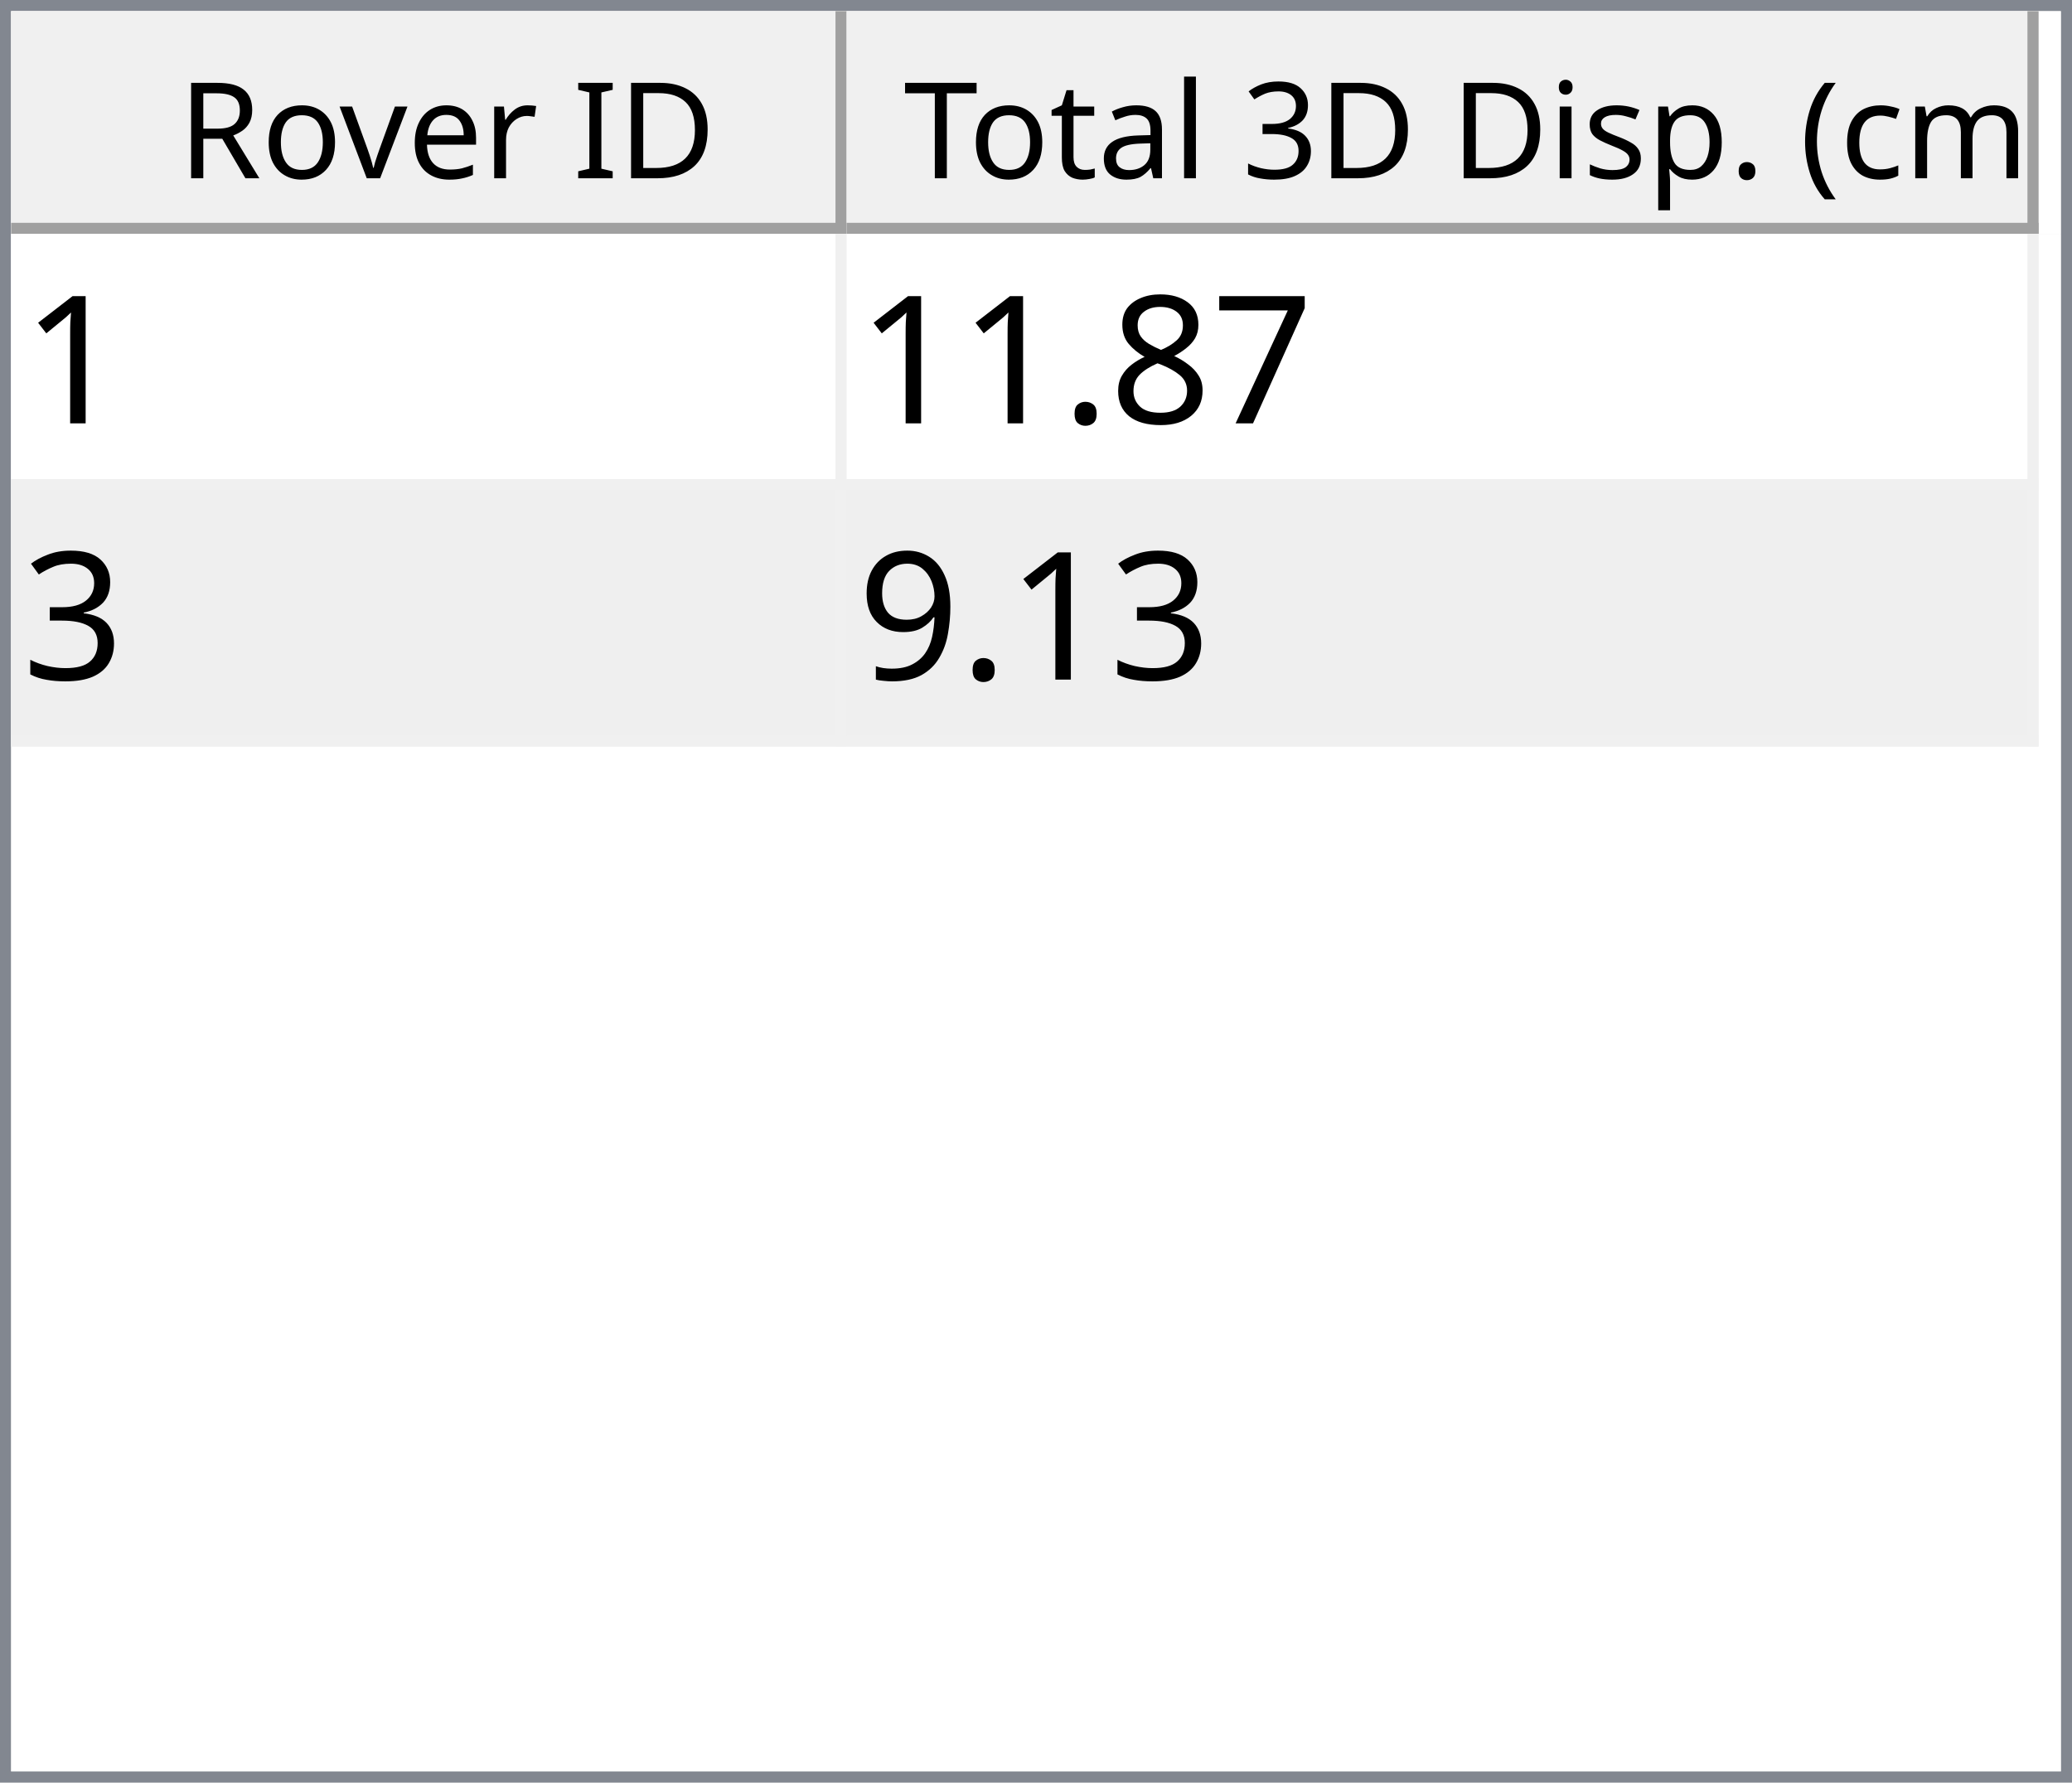
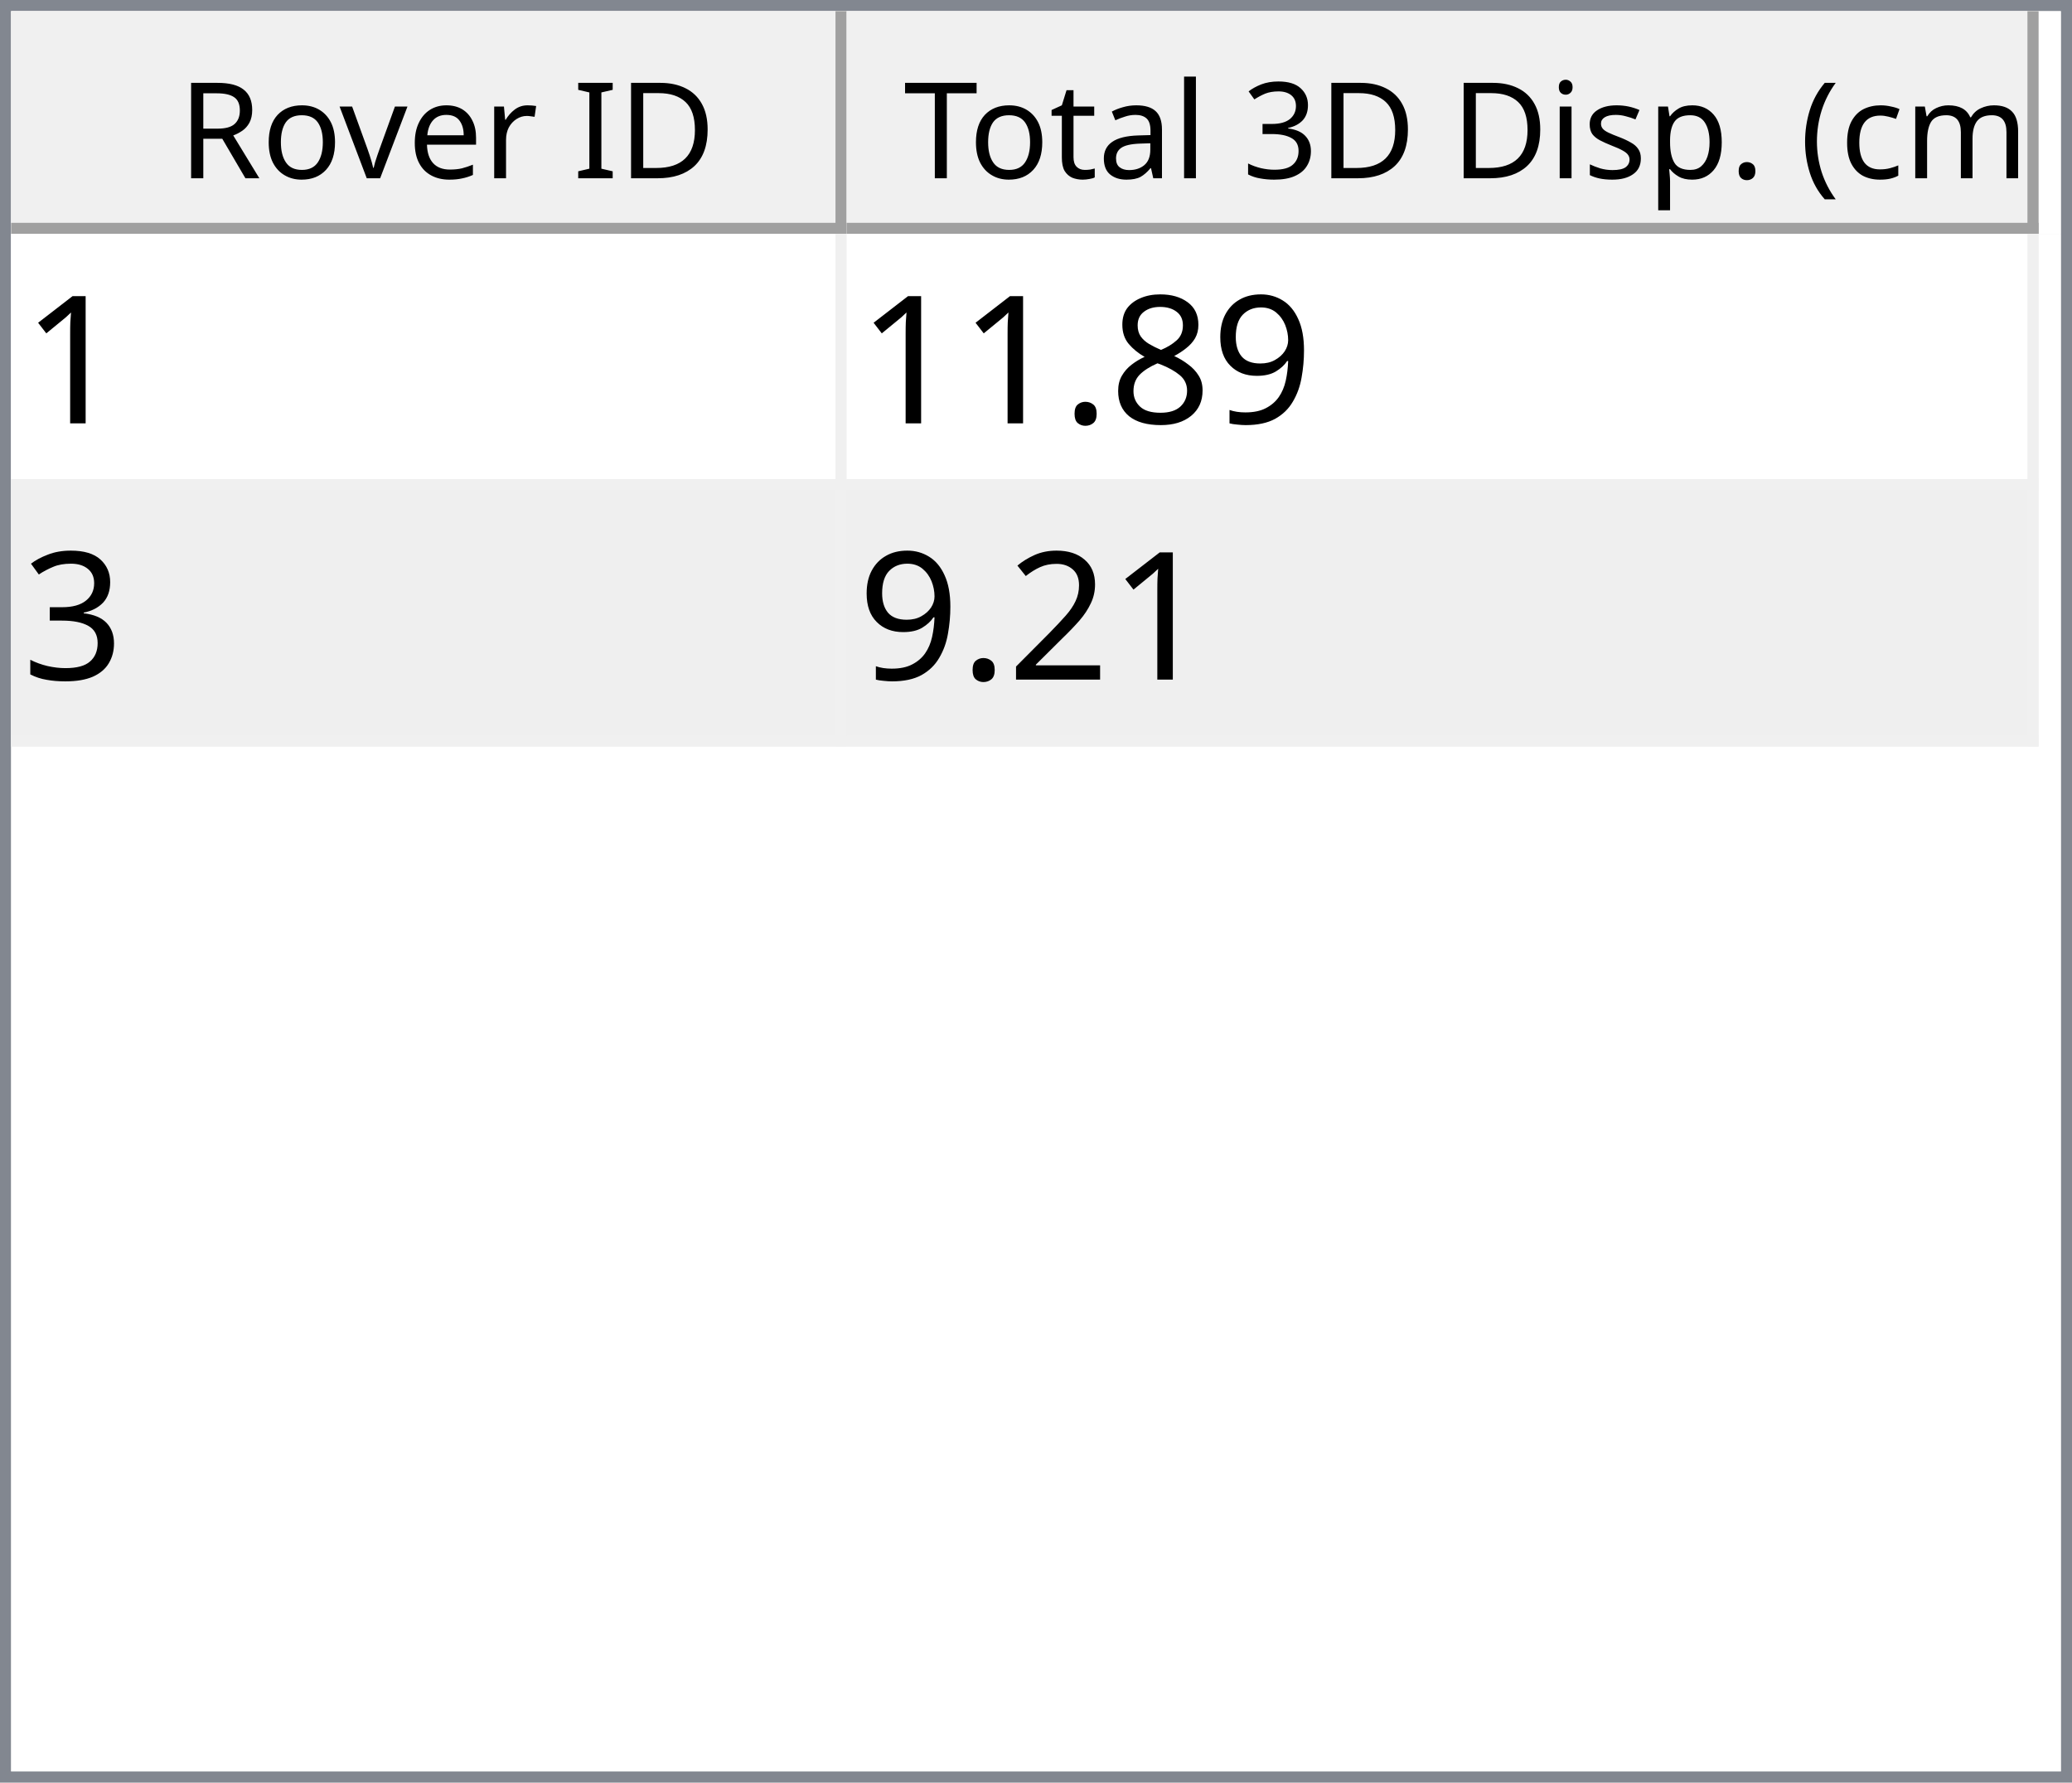
<svg xmlns="http://www.w3.org/2000/svg" style="fill-opacity:1; color-rendering:auto; color-interpolation:auto; text-rendering:auto; stroke:black; stroke-linecap:square; stroke-miterlimit:10; shape-rendering:auto; stroke-opacity:1; fill:black; stroke-dasharray:none; font-weight:normal; stroke-width:1; font-family:'Dialog'; font-style:normal; stroke-linejoin:miter; font-size:12px; stroke-dashoffset:0; image-rendering:auto;" width="186" height="160">
  <defs id="genericDefs" />
  <g>
    <defs id="defs1">
      <clipPath clipPathUnits="userSpaceOnUse" id="clipPath1">
        <path d="M0 0 L186 0 L186 160 L0 160 L0 0 Z" />
      </clipPath>
      <clipPath clipPathUnits="userSpaceOnUse" id="clipPath2">
        <path d="M0 0 L0 160 L186 160 L186 0 Z" />
      </clipPath>
      <clipPath clipPathUnits="userSpaceOnUse" id="clipPath3">
        <path d="M0 0 L0 20 L184 20 L184 0 Z" />
      </clipPath>
      <clipPath clipPathUnits="userSpaceOnUse" id="clipPath4">
        <path d="M0 0 L0 20 L75 20 L75 0 Z" />
      </clipPath>
      <clipPath clipPathUnits="userSpaceOnUse" id="clipPath5">
        <path d="M1 1 L1 19 L74 19 L74 1 Z" />
      </clipPath>
      <clipPath clipPathUnits="userSpaceOnUse" id="clipPath6">
        <path d="M0 0 L0 18 L73 18 L73 0 Z" />
      </clipPath>
      <clipPath clipPathUnits="userSpaceOnUse" id="clipPath7">
        <path d="M-0.5 -0.5 L-0.5 19.5 L74.5 19.5 L74.5 -0.5 Z" />
      </clipPath>
      <clipPath clipPathUnits="userSpaceOnUse" id="clipPath8">
        <path d="M0 0 L0 20 L107 20 L107 0 Z" />
      </clipPath>
      <clipPath clipPathUnits="userSpaceOnUse" id="clipPath9">
        <path d="M1 1 L1 19 L106 19 L106 1 Z" />
      </clipPath>
      <clipPath clipPathUnits="userSpaceOnUse" id="clipPath10">
        <path d="M0 0 L0 18 L105 18 L105 0 Z" />
      </clipPath>
      <clipPath clipPathUnits="userSpaceOnUse" id="clipPath11">
        <path d="M-0.5 -0.5 L-0.5 19.5 L106.5 19.5 L106.5 -0.5 Z" />
      </clipPath>
      <clipPath clipPathUnits="userSpaceOnUse" id="clipPath12">
        <path d="M0 0 L0 138 L184 138 L184 0 Z" />
      </clipPath>
      <clipPath clipPathUnits="userSpaceOnUse" id="clipPath13">
        <path d="M0 0 L0 46 L182 46 L182 0 Z" />
      </clipPath>
      <clipPath clipPathUnits="userSpaceOnUse" id="clipPath14">
        <path d="M-0.5 -0.5 L-0.5 45.5 L181.5 45.5 L181.5 -0.5 Z" />
      </clipPath>
      <clipPath clipPathUnits="userSpaceOnUse" id="clipPath15">
        <path d="M0 0 L0 22 L74 22 L74 0 Z" />
      </clipPath>
      <clipPath clipPathUnits="userSpaceOnUse" id="clipPath16">
        <path d="M0 0 L0 22 L106 22 L106 0 Z" />
      </clipPath>
      <font horiz-adv-x="64.551" id="font1">
        <font-face ascent="107.91" descent="25.098" units-per-em="100" style="font-style:normal; font-family:Segoe UI; font-weight:normal;" />
        <missing-glyph horiz-adv-x="64.551" d="M8.109 0 L8.109 68.266 L56.453 68.266 L56.453 0 L8.109 0 ZM15.328 7.234 L49.219 7.234 L49.219 61.031 L15.328 61.031 L15.328 7.234 Z" />
        <glyph unicode="D" horiz-adv-x="70.117" d="M9.188 0 L9.188 70.016 L28.516 70.016 Q65.531 70.016 65.531 35.891 Q65.531 19.672 55.25 9.836 Q44.969 0 27.734 0 L9.188 0 ZM17.391 62.594 L17.391 7.422 L27.828 7.422 Q41.609 7.422 49.273 14.797 Q56.938 22.172 56.938 35.688 Q56.938 62.594 28.328 62.594 L17.391 62.594 Z" />
        <glyph unicode="I" horiz-adv-x="26.611" d="M17.391 0 L9.188 0 L9.188 70.016 L17.391 70.016 L17.391 0 Z" />
        <glyph unicode=" " horiz-adv-x="27.393" d="" />
        <glyph unicode="r" horiz-adv-x="34.766" d="M34.188 41.891 Q32.078 43.5 28.125 43.5 Q23 43.5 19.555 38.672 Q16.109 33.844 16.109 25.484 L16.109 0 L8.109 0 L8.109 50 L16.109 50 L16.109 39.703 L16.312 39.703 Q18.016 44.969 21.531 47.922 Q25.047 50.875 29.391 50.875 Q32.516 50.875 34.188 50.203 L34.188 41.891 Z" />
        <glyph unicode="e" horiz-adv-x="52.295" d="M48.297 23 L12.984 23 Q13.188 14.656 17.484 10.109 Q21.781 5.562 29.297 5.562 Q37.75 5.562 44.828 11.141 L44.828 3.609 Q38.234 -1.172 27.391 -1.172 Q16.797 -1.172 10.742 5.641 Q4.688 12.453 4.688 24.812 Q4.688 36.469 11.305 43.82 Q17.922 51.172 27.734 51.172 Q37.547 51.172 42.922 44.828 Q48.297 38.484 48.297 27.203 L48.297 23 ZM40.094 29.781 Q40.047 36.719 36.75 40.578 Q33.453 44.438 27.594 44.438 Q21.922 44.438 17.969 40.383 Q14.016 36.328 13.094 29.781 L40.094 29.781 Z" />
        <glyph unicode="v" horiz-adv-x="47.9" d="M47.406 50 L27.484 0 L19.625 0 L0.688 50 L9.469 50 L22.172 13.672 Q23.578 9.672 23.922 6.688 L24.125 6.688 Q24.609 10.453 25.688 13.484 L38.969 50 L47.406 50 Z" />
        <glyph unicode="o" horiz-adv-x="58.594" d="M29 -1.172 Q17.922 -1.172 11.305 5.836 Q4.688 12.844 4.688 24.422 Q4.688 37.016 11.57 44.094 Q18.453 51.172 30.172 51.172 Q41.359 51.172 47.633 44.289 Q53.906 37.406 53.906 25.203 Q53.906 13.234 47.141 6.031 Q40.375 -1.172 29 -1.172 ZM29.594 44.438 Q21.875 44.438 17.383 39.188 Q12.891 33.938 12.891 24.703 Q12.891 15.828 17.43 10.695 Q21.969 5.562 29.594 5.562 Q37.359 5.562 41.531 10.594 Q45.703 15.625 45.703 24.906 Q45.703 34.281 41.531 39.359 Q37.359 44.438 29.594 44.438 Z" />
        <glyph unicode="R" horiz-adv-x="59.814" d="M59.375 0 L49.609 0 L37.891 19.625 Q36.281 22.359 34.766 24.289 Q33.25 26.219 31.664 27.438 Q30.078 28.656 28.25 29.219 Q26.422 29.781 24.125 29.781 L17.391 29.781 L17.391 0 L9.188 0 L9.188 70.016 L30.078 70.016 Q34.672 70.016 38.555 68.867 Q42.438 67.719 45.289 65.375 Q48.141 63.031 49.758 59.547 Q51.375 56.062 51.375 51.375 Q51.375 47.703 50.273 44.656 Q49.172 41.609 47.148 39.211 Q45.125 36.812 42.266 35.133 Q39.406 33.453 35.844 32.516 L35.844 32.328 Q37.594 31.547 38.891 30.547 Q40.188 29.547 41.359 28.18 Q42.531 26.812 43.68 25.078 Q44.828 23.344 46.234 21.047 L59.375 0 ZM17.391 62.594 L17.391 37.203 L28.516 37.203 Q31.594 37.203 34.203 38.133 Q36.812 39.062 38.719 40.797 Q40.625 42.531 41.703 45.047 Q42.781 47.562 42.781 50.688 Q42.781 56.297 39.141 59.445 Q35.5 62.594 28.609 62.594 L17.391 62.594 Z" />
        <glyph unicode=")" horiz-adv-x="30.176" d="M8.297 -15.922 L1.172 -15.922 Q16.406 2.344 16.406 26.812 Q16.406 51.469 1.078 70.016 L8.297 70.016 Q23.531 52.156 23.531 26.703 Q23.531 1.375 8.297 -15.922 Z" />
        <glyph unicode="m" horiz-adv-x="86.133" d="M79.109 0 L71.094 0 L71.094 28.719 Q71.094 37.016 68.531 40.727 Q65.969 44.438 59.906 44.438 Q54.781 44.438 51.195 39.75 Q47.609 35.062 47.609 28.516 L47.609 0 L39.594 0 L39.594 29.688 Q39.594 44.438 28.219 44.438 Q22.953 44.438 19.531 40.016 Q16.109 35.594 16.109 28.516 L16.109 0 L8.109 0 L8.109 50 L16.109 50 L16.109 42.094 L16.312 42.094 Q21.625 51.172 31.844 51.172 Q36.969 51.172 40.773 48.312 Q44.578 45.453 46 40.828 Q51.562 51.172 62.594 51.172 Q79.109 51.172 79.109 30.812 L79.109 0 Z" />
        <glyph unicode="c" horiz-adv-x="46.191" d="M42.188 2.297 Q36.422 -1.172 28.516 -1.172 Q17.828 -1.172 11.258 5.789 Q4.688 12.75 4.688 23.828 Q4.688 36.188 11.766 43.68 Q18.844 51.172 30.672 51.172 Q37.25 51.172 42.281 48.734 L42.281 40.531 Q36.719 44.438 30.375 44.438 Q22.703 44.438 17.797 38.945 Q12.891 33.453 12.891 24.516 Q12.891 15.719 17.508 10.641 Q22.125 5.562 29.891 5.562 Q36.422 5.562 42.188 9.906 L42.188 2.297 Z" />
        <glyph unicode="(" horiz-adv-x="30.176" d="M29.109 -15.922 L21.969 -15.922 Q6.844 1.375 6.844 26.703 Q6.844 52.156 21.969 70.016 L29.203 70.016 Q13.875 51.469 13.875 26.812 Q13.875 2.344 29.109 -15.922 Z" />
        <glyph unicode="." horiz-adv-x="21.68" d="M10.891 -1.078 Q8.641 -1.078 7.055 0.539 Q5.469 2.156 5.469 4.391 Q5.469 6.641 7.055 8.273 Q8.641 9.906 10.891 9.906 Q13.188 9.906 14.797 8.273 Q16.406 6.641 16.406 4.391 Q16.406 2.156 14.797 0.539 Q13.188 -1.078 10.891 -1.078 Z" />
        <glyph unicode="p" horiz-adv-x="58.789" d="M16.312 7.234 L16.109 7.234 L16.109 -23 L8.109 -23 L8.109 50 L16.109 50 L16.109 41.219 L16.312 41.219 Q22.219 51.172 33.594 51.172 Q43.266 51.172 48.688 44.461 Q54.109 37.75 54.109 26.469 Q54.109 13.922 48 6.375 Q41.891 -1.172 31.297 -1.172 Q21.578 -1.172 16.312 7.234 ZM16.109 27.391 L16.109 20.406 Q16.109 14.203 20.141 9.883 Q24.172 5.562 30.375 5.562 Q37.641 5.562 41.773 11.133 Q45.906 16.703 45.906 26.609 Q45.906 34.969 42.047 39.703 Q38.188 44.438 31.594 44.438 Q24.609 44.438 20.359 39.578 Q16.109 34.719 16.109 27.391 Z" />
        <glyph unicode="s" horiz-adv-x="42.432" d="M5.078 1.812 L5.078 10.406 Q11.625 5.562 19.484 5.562 Q30.031 5.562 30.031 12.594 Q30.031 14.594 29.125 15.992 Q28.219 17.391 26.68 18.461 Q25.141 19.531 23.07 20.383 Q21 21.234 18.609 22.172 Q15.281 23.484 12.766 24.828 Q10.25 26.172 8.57 27.859 Q6.891 29.547 6.031 31.695 Q5.172 33.844 5.172 36.719 Q5.172 40.234 6.789 42.945 Q8.406 45.656 11.086 47.484 Q13.766 49.312 17.211 50.242 Q20.656 51.172 24.312 51.172 Q30.812 51.172 35.938 48.922 L35.938 40.828 Q30.422 44.438 23.25 44.438 Q21 44.438 19.195 43.922 Q17.391 43.406 16.094 42.477 Q14.797 41.547 14.086 40.258 Q13.375 38.969 13.375 37.406 Q13.375 35.453 14.086 34.133 Q14.797 32.812 16.164 31.789 Q17.531 30.766 19.484 29.938 Q21.438 29.109 23.922 28.125 Q27.25 26.859 29.883 25.516 Q32.516 24.172 34.375 22.484 Q36.234 20.797 37.234 18.602 Q38.234 16.406 38.234 13.375 Q38.234 9.672 36.602 6.938 Q34.969 4.203 32.234 2.398 Q29.5 0.594 25.93 -0.289 Q22.359 -1.172 18.453 -1.172 Q10.75 -1.172 5.078 1.812 Z" />
        <glyph unicode="i" horiz-adv-x="24.219" d="M12.203 62.703 Q10.062 62.703 8.547 64.164 Q7.031 65.625 7.031 67.875 Q7.031 70.125 8.547 71.609 Q10.062 73.094 12.203 73.094 Q14.406 73.094 15.945 71.609 Q17.484 70.125 17.484 67.875 Q17.484 65.719 15.945 64.211 Q14.406 62.703 12.203 62.703 ZM16.109 0 L8.109 0 L8.109 50 L16.109 50 L16.109 0 Z" />
        <glyph unicode="3" horiz-adv-x="53.906" d="M46.531 19.828 Q46.531 15.094 44.75 11.211 Q42.969 7.328 39.719 4.57 Q36.469 1.812 31.93 0.297 Q27.391 -1.219 21.922 -1.219 Q11.922 -1.219 6 2.594 L6 11.188 Q13.094 5.609 22.219 5.609 Q25.875 5.609 28.828 6.539 Q31.781 7.469 33.906 9.227 Q36.031 10.984 37.18 13.477 Q38.328 15.969 38.328 19.094 Q38.328 32.812 18.797 32.812 L12.984 32.812 L12.984 39.594 L18.5 39.594 Q35.797 39.594 35.797 52.484 Q35.797 64.406 22.609 64.406 Q15.188 64.406 8.688 59.422 L8.688 67.188 Q15.375 71.188 24.609 71.188 Q29 71.188 32.57 69.969 Q36.141 68.75 38.68 66.555 Q41.219 64.359 42.609 61.281 Q44 58.203 44 54.5 Q44 40.672 30.031 36.719 L30.031 36.531 Q33.594 36.141 36.625 34.797 Q39.656 33.453 41.852 31.305 Q44.047 29.156 45.289 26.25 Q46.531 23.344 46.531 19.828 Z" />
        <glyph unicode="l" horiz-adv-x="24.219" d="M16.109 0 L8.109 0 L8.109 74.031 L16.109 74.031 L16.109 0 Z" />
        <glyph unicode="a" horiz-adv-x="50.879" d="M43.891 0 L35.891 0 L35.891 7.812 L35.688 7.812 Q30.469 -1.172 20.312 -1.172 Q12.844 -1.172 8.617 2.781 Q4.391 6.734 4.391 13.281 Q4.391 27.297 20.906 29.594 L35.891 31.688 Q35.891 44.438 25.594 44.438 Q16.547 44.438 9.281 38.281 L9.281 46.484 Q16.656 51.172 26.266 51.172 Q43.891 51.172 43.891 32.516 L43.891 0 ZM35.891 25.297 L23.828 23.641 Q18.266 22.859 15.43 20.875 Q12.594 18.891 12.594 13.875 Q12.594 10.203 15.211 7.883 Q17.828 5.562 22.172 5.562 Q28.125 5.562 32.008 9.742 Q35.891 13.922 35.891 20.312 L35.891 25.297 Z" />
        <glyph unicode="t" horiz-adv-x="33.887" d="M31.297 0.484 Q28.469 -1.078 23.828 -1.078 Q10.688 -1.078 10.688 13.578 L10.688 43.172 L2.094 43.172 L2.094 50 L10.688 50 L10.688 62.203 L18.703 64.797 L18.703 50 L31.297 50 L31.297 43.172 L18.703 43.172 L18.703 14.984 Q18.703 9.969 20.414 7.82 Q22.125 5.672 26.078 5.672 Q29.109 5.672 31.297 7.328 L31.297 0.484 Z" />
        <glyph unicode="T" horiz-adv-x="52.393" d="M50.594 62.594 L30.375 62.594 L30.375 0 L22.172 0 L22.172 62.594 L2 62.594 L2 70.016 L50.594 70.016 L50.594 62.594 Z" />
      </font>
      <font horiz-adv-x="75.0" id="font2">
        <font-face ascent="100.537" descent="21.973" units-per-em="100" style="font-style:normal; font-family:sans-serif; font-weight:normal;" />
        <missing-glyph horiz-adv-x="75.0" d="M12.5 0 L12.5 62.5 L62.5 62.5 L62.5 0 L12.5 0 ZM14.062 1.562 L60.938 1.562 L60.938 60.938 L14.062 60.938 L14.062 1.562 Z" />
        <glyph unicode="1" horiz-adv-x="55.615" d="M37.25 0 L28.469 0 L28.469 56 Q25.297 52.984 20.141 49.953 Q14.984 46.922 10.891 45.406 L10.891 53.906 Q18.266 57.375 23.781 62.305 Q29.297 67.234 31.594 71.875 L37.25 71.875 L37.25 0 Z" />
-         <glyph unicode="7" horiz-adv-x="55.615" d="M4.734 62.203 L4.734 70.656 L51.078 70.656 L51.078 63.812 Q44.234 56.547 37.523 44.484 Q30.812 32.422 27.156 19.672 Q24.516 10.688 23.781 0 L14.75 0 Q14.891 8.453 18.062 20.414 Q21.234 32.375 27.172 43.484 Q33.109 54.594 39.797 62.203 L4.734 62.203 Z" />
+         <glyph unicode="9" horiz-adv-x="55.615" d="M5.469 16.547 L13.922 17.328 Q14.984 11.375 18.016 8.688 Q21.047 6 25.781 6 Q29.828 6 32.883 7.859 Q35.938 9.719 37.891 12.82 Q39.844 15.922 41.164 21.195 Q42.484 26.469 42.484 31.938 Q42.484 32.516 42.438 33.688 Q39.797 29.5 35.234 26.883 Q30.672 24.266 25.344 24.266 Q16.453 24.266 10.305 30.711 Q4.156 37.156 4.156 47.703 Q4.156 58.594 10.578 65.234 Q17 71.875 26.656 71.875 Q33.641 71.875 39.43 68.117 Q45.219 64.359 48.219 57.398 Q51.219 50.438 51.219 37.25 Q51.219 23.531 48.242 15.406 Q45.266 7.281 39.383 3.031 Q33.5 -1.219 25.594 -1.219 Q17.188 -1.219 11.867 3.445 Q6.547 8.109 5.469 16.547 ZM41.453 48.141 Q41.453 55.719 37.43 60.156 Q33.406 64.594 27.734 64.594 Q21.875 64.594 17.531 59.812 Q13.188 55.031 13.188 47.406 Q13.188 40.578 17.312 36.305 Q21.438 32.031 27.484 32.031 Q33.594 32.031 37.523 36.305 Q41.453 40.578 41.453 48.141 Z" />
        <glyph unicode="8" horiz-adv-x="55.615" d="M17.672 38.812 Q12.203 40.828 9.57 44.539 Q6.938 48.25 6.938 53.422 Q6.938 61.234 12.555 66.555 Q18.172 71.875 27.484 71.875 Q36.859 71.875 42.578 66.43 Q48.297 60.984 48.297 53.172 Q48.297 48.188 45.68 44.508 Q43.062 40.828 37.75 38.812 Q44.344 36.672 47.781 31.883 Q51.219 27.094 51.219 20.453 Q51.219 11.281 44.727 5.031 Q38.234 -1.219 27.641 -1.219 Q17.047 -1.219 10.547 5.055 Q4.047 11.328 4.047 20.703 Q4.047 27.688 7.594 32.398 Q11.141 37.109 17.672 38.812 ZM15.922 53.719 Q15.922 48.641 19.195 45.414 Q22.469 42.188 27.688 42.188 Q32.766 42.188 36.016 45.383 Q39.266 48.578 39.266 53.219 Q39.266 58.062 35.914 61.359 Q32.562 64.656 27.594 64.656 Q22.562 64.656 19.242 61.43 Q15.922 58.203 15.922 53.719 ZM13.094 20.656 Q13.094 16.891 14.875 13.375 Q16.656 9.859 20.172 7.93 Q23.688 6 27.734 6 Q34.031 6 38.133 10.055 Q42.234 14.109 42.234 20.359 Q42.234 26.703 38.016 30.859 Q33.797 35.016 27.438 35.016 Q21.234 35.016 17.164 30.914 Q13.094 26.812 13.094 20.656 Z" />
        <glyph unicode="." horiz-adv-x="27.783" d="M9.078 0 L9.078 10.016 L19.094 10.016 L19.094 0 L9.078 0 Z" />
        <glyph unicode="3" horiz-adv-x="55.615" d="M4.203 18.891 L12.984 20.062 Q14.5 12.594 18.141 9.297 Q21.781 6 27 6 Q33.203 6 37.477 10.297 Q41.75 14.594 41.75 20.953 Q41.75 27 37.797 30.93 Q33.844 34.859 27.734 34.859 Q25.25 34.859 21.531 33.891 L22.516 41.609 Q23.391 41.5 23.922 41.5 Q29.547 41.5 34.039 44.43 Q38.531 47.359 38.531 53.469 Q38.531 58.297 35.258 61.477 Q31.984 64.656 26.812 64.656 Q21.688 64.656 18.266 61.43 Q14.844 58.203 13.875 51.766 L5.078 53.328 Q6.688 62.156 12.398 67.016 Q18.109 71.875 26.609 71.875 Q32.469 71.875 37.398 69.359 Q42.328 66.844 44.945 62.5 Q47.562 58.156 47.562 53.266 Q47.562 48.641 45.07 44.828 Q42.578 41.016 37.703 38.766 Q44.047 37.312 47.562 32.695 Q51.078 28.078 51.078 21.141 Q51.078 11.766 44.242 5.25 Q37.406 -1.266 26.953 -1.266 Q17.531 -1.266 11.305 4.352 Q5.078 9.969 4.203 18.891 Z" />
-         <glyph unicode="9" horiz-adv-x="55.615" d="M5.469 16.547 L13.922 17.328 Q14.984 11.375 18.016 8.688 Q21.047 6 25.781 6 Q29.828 6 32.883 7.859 Q35.938 9.719 37.891 12.82 Q39.844 15.922 41.164 21.195 Q42.484 26.469 42.484 31.938 Q42.484 32.516 42.438 33.688 Q39.797 29.5 35.234 26.883 Q30.672 24.266 25.344 24.266 Q16.453 24.266 10.305 30.711 Q4.156 37.156 4.156 47.703 Q4.156 58.594 10.578 65.234 Q17 71.875 26.656 71.875 Q33.641 71.875 39.43 68.117 Q45.219 64.359 48.219 57.398 Q51.219 50.438 51.219 37.25 Q51.219 23.531 48.242 15.406 Q45.266 7.281 39.383 3.031 Q33.5 -1.219 25.594 -1.219 Q17.188 -1.219 11.867 3.445 Q6.547 8.109 5.469 16.547 ZM41.453 48.141 Q41.453 55.719 37.43 60.156 Q33.406 64.594 27.734 64.594 Q21.875 64.594 17.531 59.812 Q13.188 55.031 13.188 47.406 Q13.188 40.578 17.312 36.305 Q21.438 32.031 27.484 32.031 Q33.594 32.031 37.523 36.305 Q41.453 40.578 41.453 48.141 Z" />
+         <glyph unicode="2" horiz-adv-x="55.615" d="M50.344 8.453 L50.344 0 L3.031 0 Q2.938 3.172 4.047 6.109 Q5.859 10.938 9.836 15.625 Q13.812 20.312 21.344 26.469 Q33.016 36.031 37.117 41.625 Q41.219 47.219 41.219 52.203 Q41.219 57.422 37.477 61.008 Q33.734 64.594 27.734 64.594 Q21.391 64.594 17.578 60.789 Q13.766 56.984 13.719 50.25 L4.688 51.172 Q5.609 61.281 11.664 66.578 Q17.719 71.875 27.938 71.875 Q38.234 71.875 44.242 66.164 Q50.25 60.453 50.25 52 Q50.25 47.703 48.492 43.555 Q46.734 39.406 42.656 34.812 Q38.578 30.219 29.109 22.219 Q21.188 15.578 18.945 13.211 Q16.703 10.844 15.234 8.453 L50.344 8.453 Z" />
      </font>
    </defs>
    <g style="fill:white; stroke:white;">
      <rect x="0" y="0" width="186" style="clip-path:url(#clipPath1); stroke:none;" height="160" />
    </g>
    <g style="fill:white; text-rendering:optimizeSpeed; color-rendering:optimizeSpeed; image-rendering:optimizeSpeed; shape-rendering:crispEdges; stroke:white; color-interpolation:sRGB;">
      <rect x="0" width="186" height="160" y="0" style="stroke:none;" />
      <path style="stroke:none;" d="M0 160 L186 160 L186 0 L0 0 Z" />
    </g>
    <g style="fill:rgb(240,240,240); font-family:'Segoe UI'; stroke:rgb(240,240,240);">
      <rect x="0" y="0" width="186" style="clip-path:url(#clipPath2); stroke:none;" height="160" />
    </g>
    <g style="fill:rgb(130,135,144); font-family:'Segoe UI'; stroke:rgb(130,135,144);">
      <path d="M0 0 L186 0 L186 160 L0 160 L0 0 ZM1 1 L185 1 L185 159 L1 159 L1 1 Z" style="fill-rule:evenodd; clip-path:url(#clipPath2); stroke:none;" />
    </g>
    <g style="fill:white; font-family:'Segoe UI'; stroke:white;" transform="translate(1,1)">
      <rect x="0" y="0" width="184" style="clip-path:url(#clipPath3); stroke:none;" height="20" />
    </g>
    <g style="fill:rgb(240,240,240); font-family:'Segoe UI'; stroke:rgb(240,240,240);" transform="translate(1,1)">
      <rect x="0" y="0" width="75" style="clip-path:url(#clipPath4); stroke:none;" height="20" />
    </g>
    <g style="font-family:'Segoe UI';" transform="translate(2,2)">
      <text x="14" xml:space="preserve" y="14" style="clip-path:url(#clipPath6); stroke:none;">Rover ID</text>
    </g>
    <g style="fill:rgb(160,160,160); font-family:'Segoe UI'; stroke:rgb(160,160,160); stroke-linejoin:bevel;" transform="translate(1.5,1.5)">
      <line x1="74" x2="74" y1="0" style="fill:none; clip-path:url(#clipPath7);" y2="19" />
    </g>
    <g style="fill:rgb(160,160,160); font-family:'Segoe UI'; stroke:rgb(160,160,160); stroke-linejoin:bevel;" transform="matrix(1,0,0,1,1,1) translate(0.5,0.5)">
      <line x1="0" x2="74" y1="19" style="fill:none; clip-path:url(#clipPath7);" y2="19" />
    </g>
    <g style="fill:rgb(240,240,240); font-family:'Segoe UI'; stroke:rgb(240,240,240);" transform="translate(76,1)">
      <rect x="0" y="0" width="107" style="clip-path:url(#clipPath8); stroke:none;" height="20" />
    </g>
    <g style="font-family:'Segoe UI';" transform="translate(77,2)">
      <text x="1" xml:space="preserve" y="14" style="clip-path:url(#clipPath10); stroke:none;"> Total 3D Disp. (cm)</text>
    </g>
    <g style="fill:rgb(160,160,160); font-family:'Segoe UI'; stroke:rgb(160,160,160); stroke-linejoin:bevel;" transform="translate(76.5,1.5)">
      <line x1="106" x2="106" y1="0" style="fill:none; clip-path:url(#clipPath11);" y2="19" />
    </g>
    <g style="fill:rgb(160,160,160); font-family:'Segoe UI'; stroke:rgb(160,160,160); stroke-linejoin:bevel;" transform="matrix(1,0,0,1,76,1) translate(0.5,0.5)">
      <line x1="0" x2="106" y1="19" style="fill:none; clip-path:url(#clipPath11);" y2="19" />
    </g>
    <g style="fill:white; font-family:'Segoe UI'; stroke:white;" transform="translate(1,21)">
      <rect x="0" y="0" width="184" style="clip-path:url(#clipPath12); stroke:none;" height="138" />
    </g>
    <g style="fill:rgb(240,240,240); font-size:16px; font-family:sans-serif; stroke:rgb(240,240,240);" transform="translate(1,21)">
      <rect x="0" y="0" width="182" style="clip-path:url(#clipPath13); stroke:none;" height="46" />
      <line transform="translate(0.5,0.5)" x1="0" x2="181" y1="22" style="clip-path:url(#clipPath14); fill:none; stroke-linejoin:bevel;" y2="22" />
    </g>
    <g transform="matrix(1,0,0,1,1,21) translate(0.5,0.5)" style="fill:rgb(240,240,240); font-size:16px; font-family:sans-serif; stroke:rgb(240,240,240); stroke-linejoin:bevel;">
      <line x1="0" x2="181" y1="45" style="fill:none; clip-path:url(#clipPath14);" y2="45" />
    </g>
    <g transform="matrix(1,0,0,1,1,21) translate(0.5,0.5)" style="fill:rgb(240,240,240); font-size:16px; font-family:sans-serif; stroke:rgb(240,240,240); stroke-linejoin:bevel;">
      <line x1="74" x2="74" y1="0" style="fill:none; clip-path:url(#clipPath14);" y2="45" />
    </g>
    <g transform="matrix(1,0,0,1,1,21) translate(0.5,0.5)" style="fill:rgb(240,240,240); font-size:16px; font-family:sans-serif; stroke:rgb(240,240,240); stroke-linejoin:bevel;">
      <line x1="181" x2="181" y1="0" style="fill:none; clip-path:url(#clipPath14);" y2="45" />
    </g>
    <g style="fill:white; font-size:16px; font-family:sans-serif; stroke:white;" transform="matrix(1,0,0,1,1,21)">
      <rect x="0" y="0" width="74" style="clip-path:url(#clipPath15); stroke:none;" height="22" />
      <text x="1" y="17" style="fill:black; clip-path:url(#clipPath15); stroke:none;" xml:space="preserve">1</text>
    </g>
    <g style="fill:white; font-size:16px; font-family:sans-serif; stroke:white;" transform="matrix(1,0,0,1,1,21) translate(75,0)">
      <rect x="0" y="0" width="106" style="clip-path:url(#clipPath16); stroke:none;" height="22" />
-       <text x="1" y="17" style="fill:black; clip-path:url(#clipPath16); stroke:none;" xml:space="preserve">11.87</text>
+       <text x="1" y="17" style="fill:black; clip-path:url(#clipPath16); stroke:none;" xml:space="preserve">11.89</text>
    </g>
    <g style="fill:rgb(239,239,239); font-size:16px; font-family:sans-serif; stroke:rgb(239,239,239);" transform="matrix(1,0,0,1,1,21) translate(0,23)">
      <rect x="0" y="0" width="74" style="clip-path:url(#clipPath15); stroke:none;" height="22" />
      <text x="1" y="17" style="fill:black; clip-path:url(#clipPath15); stroke:none;" xml:space="preserve">3</text>
    </g>
    <g style="fill:rgb(239,239,239); font-size:16px; font-family:sans-serif; stroke:rgb(239,239,239);" transform="matrix(1,0,0,1,1,21) translate(75,23)">
      <rect x="0" y="0" width="106" style="clip-path:url(#clipPath16); stroke:none;" height="22" />
-       <text x="1" y="17" style="fill:black; clip-path:url(#clipPath16); stroke:none;" xml:space="preserve">9.13</text>
+       <text x="1" y="17" style="fill:black; clip-path:url(#clipPath16); stroke:none;" xml:space="preserve">9.21</text>
    </g>
  </g>
</svg>
